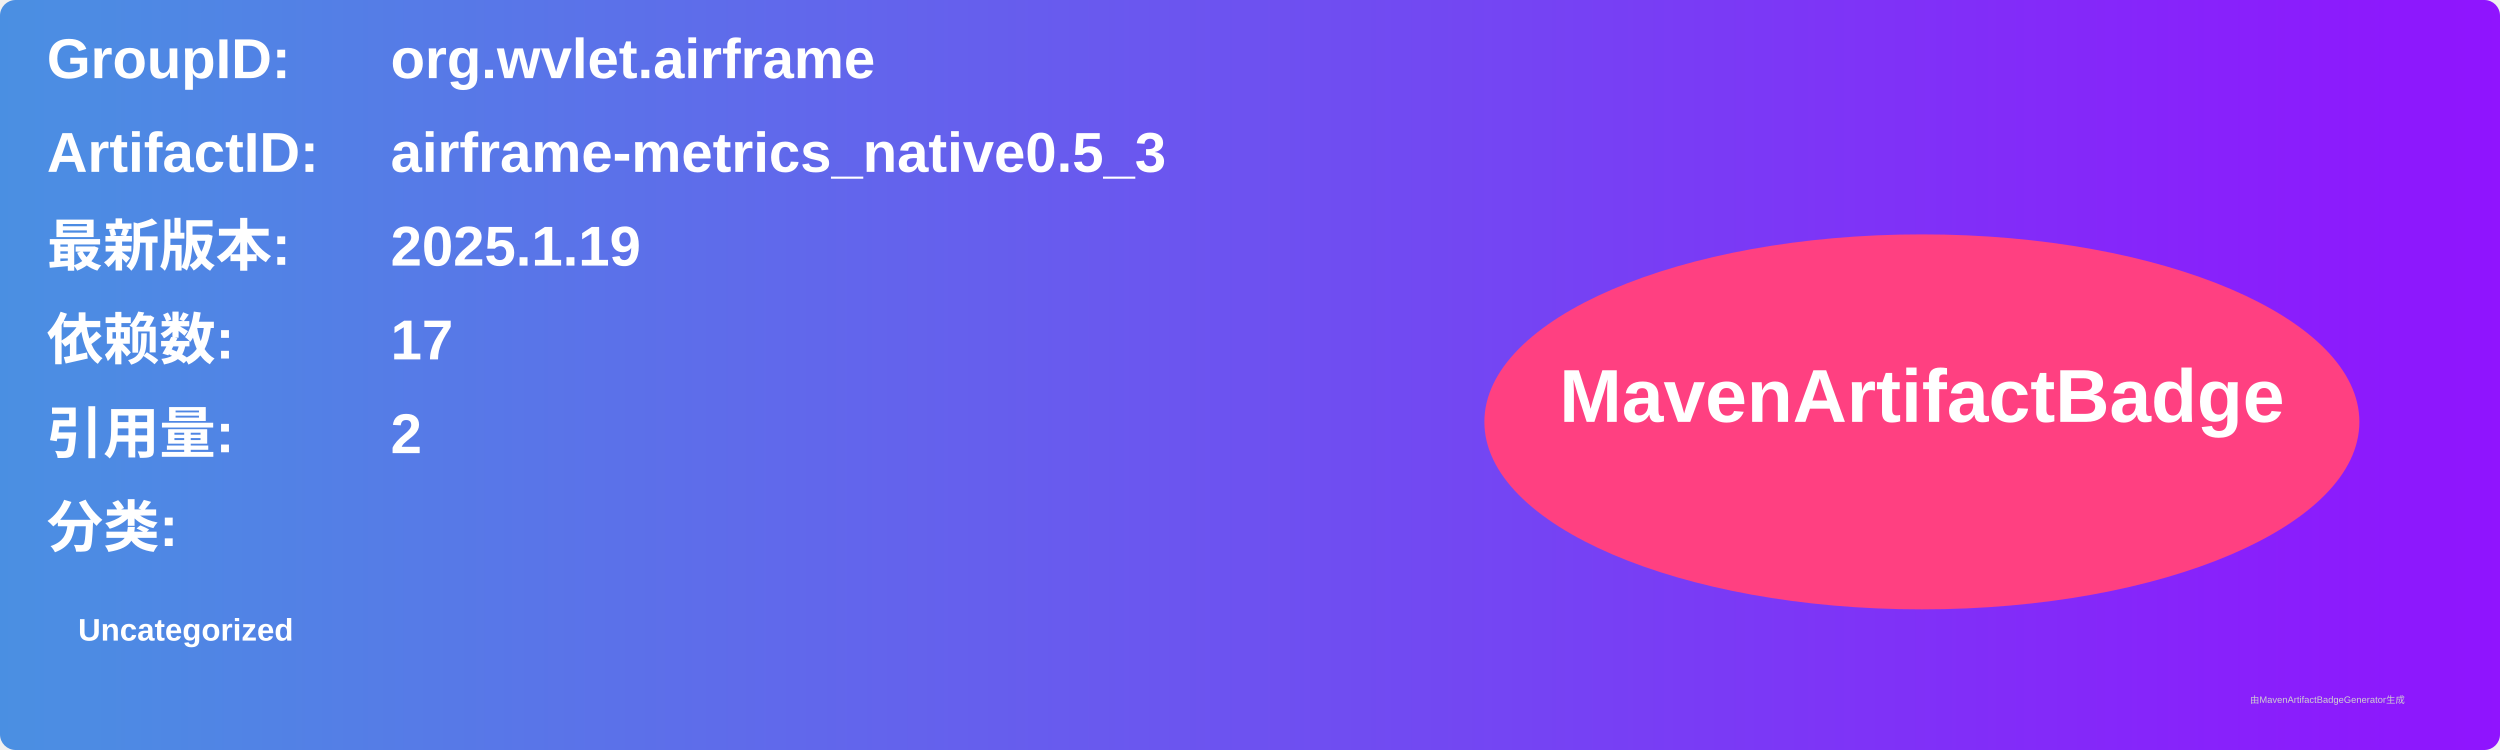
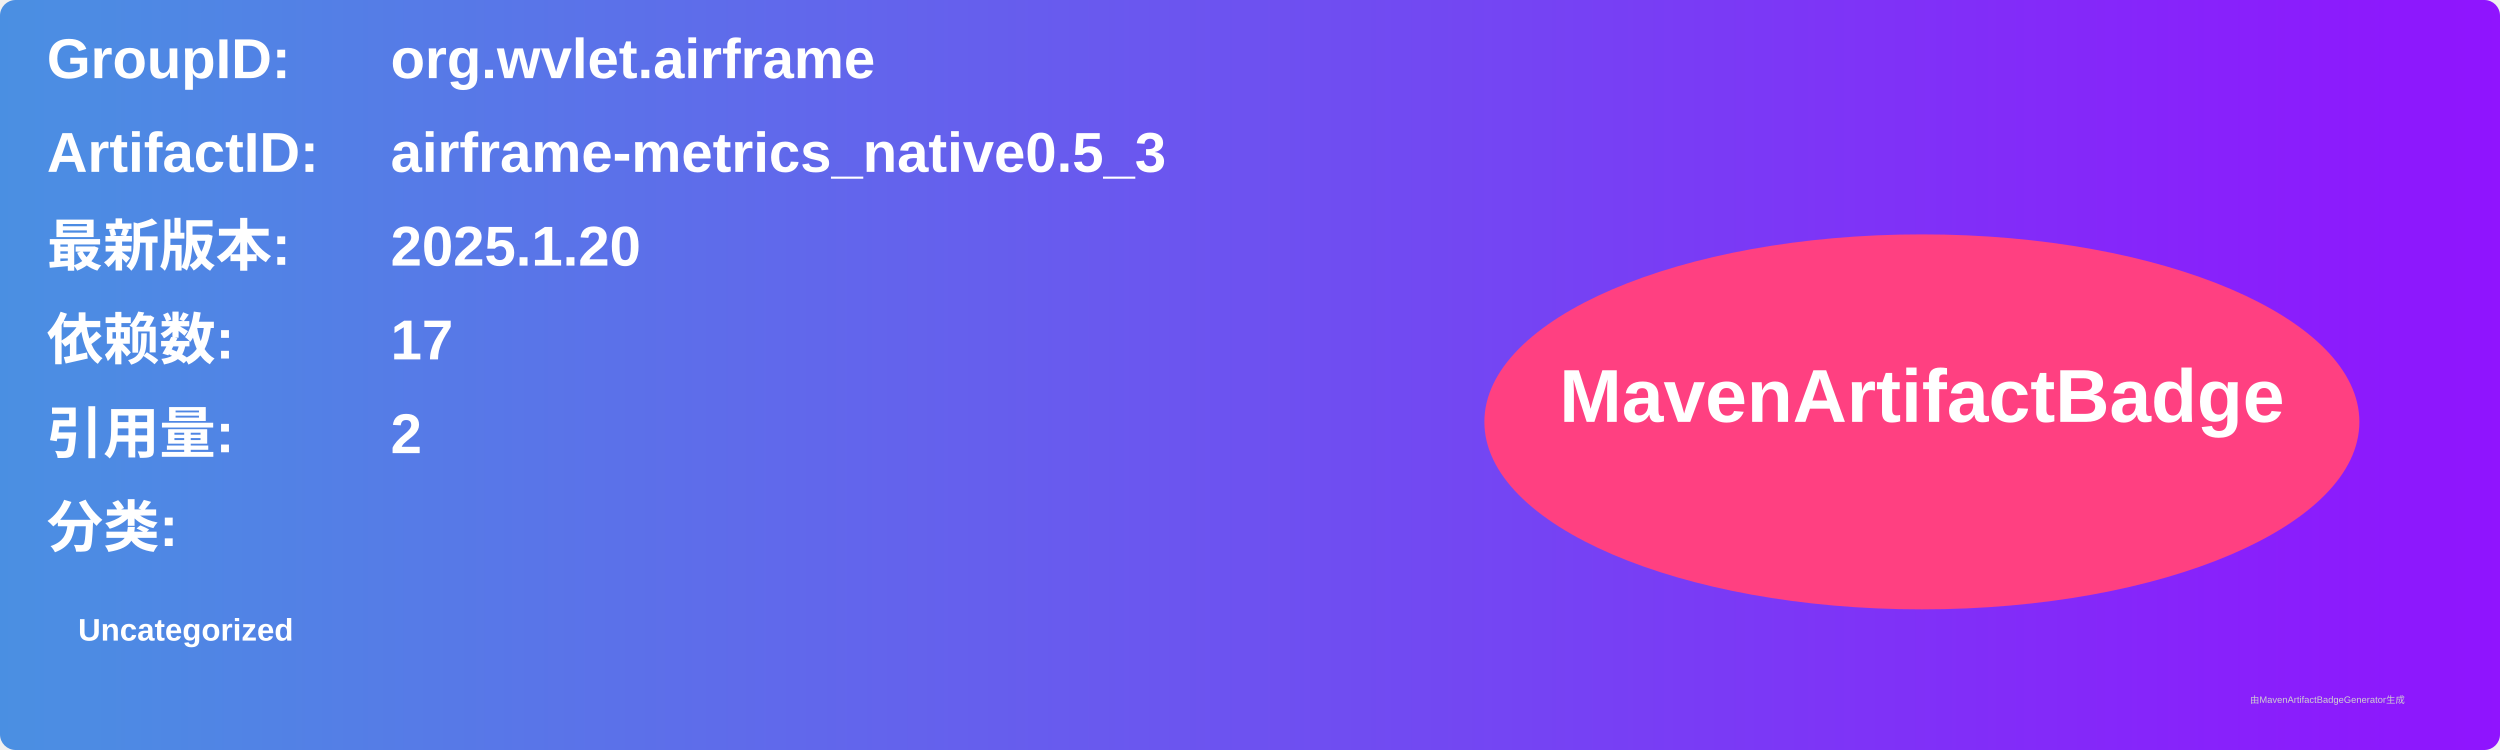
<svg xmlns="http://www.w3.org/2000/svg" width="800" height="240" viewBox="0 0 800 240">
  <linearGradient id="grad" x1="0%" y1="0%" x2="100%" y2="0%">
    <stop offset="0%" stop-color="#4a90e2" />
    <stop offset="100%" stop-color="#9013fe" />
  </linearGradient>
  <rect width="100%" height="100%" rx="5" ry="5" fill="url(#grad)" />
  <g transform="translate(15, 15)">
    <text x="0" y="10" font-family="Arial" font-size="18" fill="white" font-weight="bold" width="260">GroupID:</text>
    <text x="110" y="10" font-family="Arial" font-size="18" fill="white" font-weight="bold" width="460">org.wvlet.airframe</text>
    <text x="0" y="40" font-family="Arial" font-size="18" fill="white" font-weight="bold" width="260">ArtifactID:</text>
    <text x="110" y="40" font-family="Arial" font-size="18" fill="white" font-weight="bold" width="460">airframe-metrics_native0.5_3</text>
    <text x="0" y="70" font-family="Arial" font-size="18" fill="white" font-weight="bold">最新版本:</text>
    <text x="110" y="70" font-family="Arial" font-size="18" fill="white" font-weight="bold">
-       <tspan font-weight="bold">2025.1.19</tspan>
+       <tspan font-weight="bold">2025.1.20</tspan>
    </text>
    <text x="0" y="100" font-family="Arial" font-size="18" fill="white" font-weight="bold">依赖数: </text>
    <text x="110" y="100" font-family="Arial" font-size="18" fill="white">
      <tspan font-weight="bold">17</tspan>
    </text>
    <text x="0" y="130" font-family="Arial" font-size="18" fill="white" font-weight="bold">引用量: </text>
    <text x="110" y="130" font-family="Arial" font-size="18" fill="white">
      <tspan font-weight="bold">2</tspan>
    </text>
    <text x="0" y="160" font-family="Arial" font-size="18" fill="white" font-weight="bold">分类:</text>
    <text x="10" y="190" font-family="Arial" font-size="10" fill="white">
      <tspan font-weight="bold">Uncategorized</tspan>
    </text>
    <ellipse cx="600" cy="120" rx="140" ry="60" fill="#ff4081" />
    <text x="600" y="120" text-anchor="middle" font-family="Arial" font-size="24" fill="white" font-weight="bold">MavenArtifactBadge</text>
  </g>
  <text x="720" y="225" font-family="Arial" font-size="3" fill="#d0d0d0">由MavenArtifactBadgeGenerator生成</text>
</svg>
